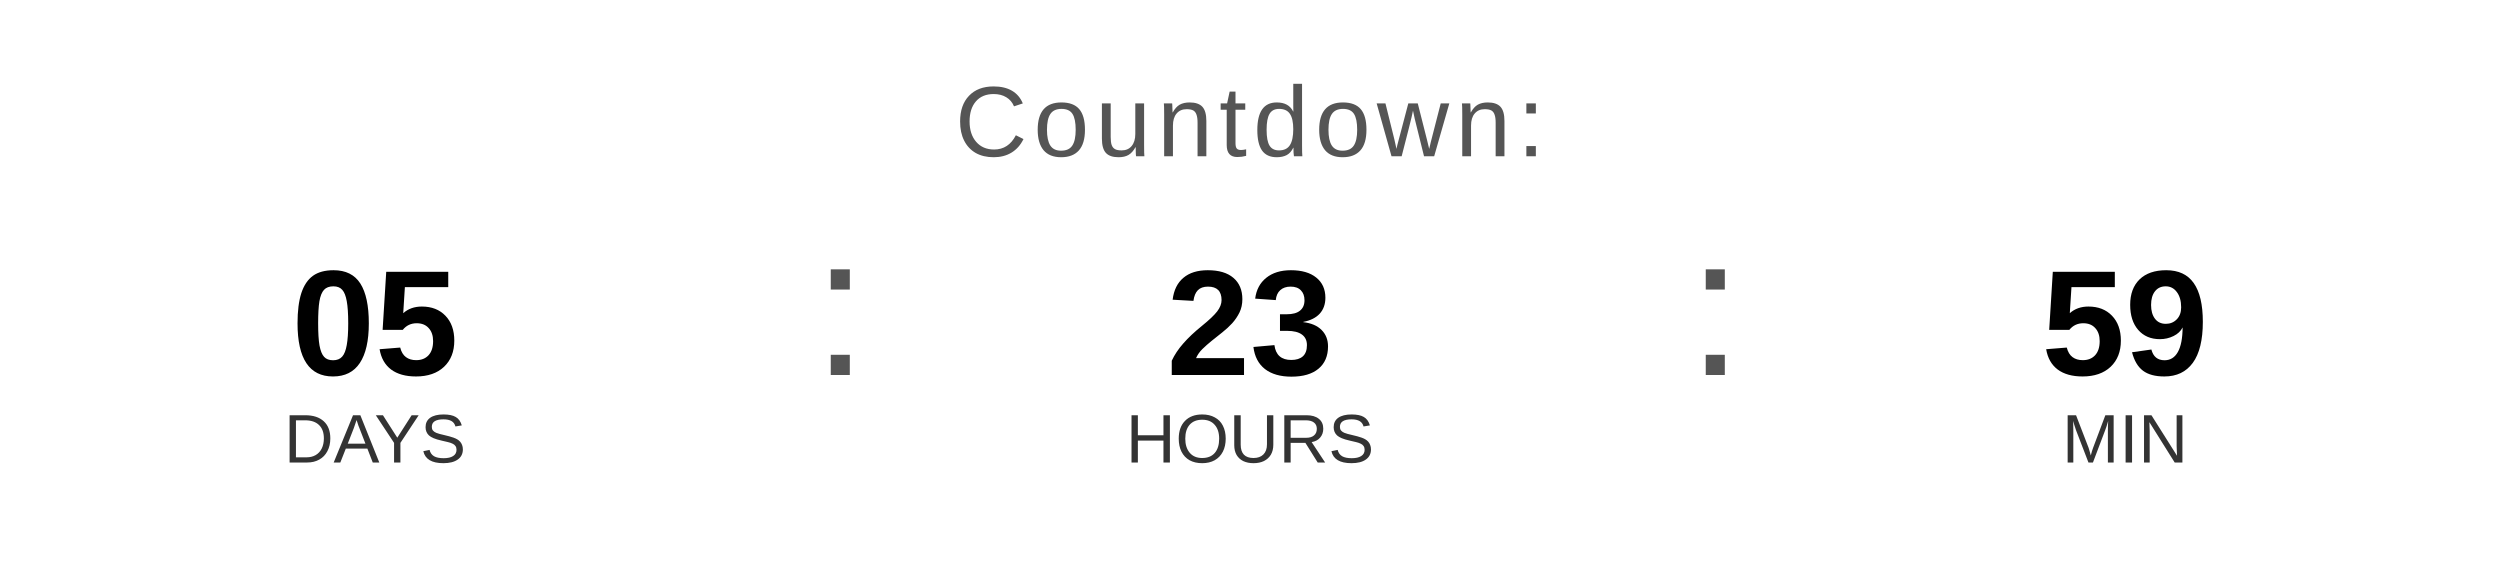
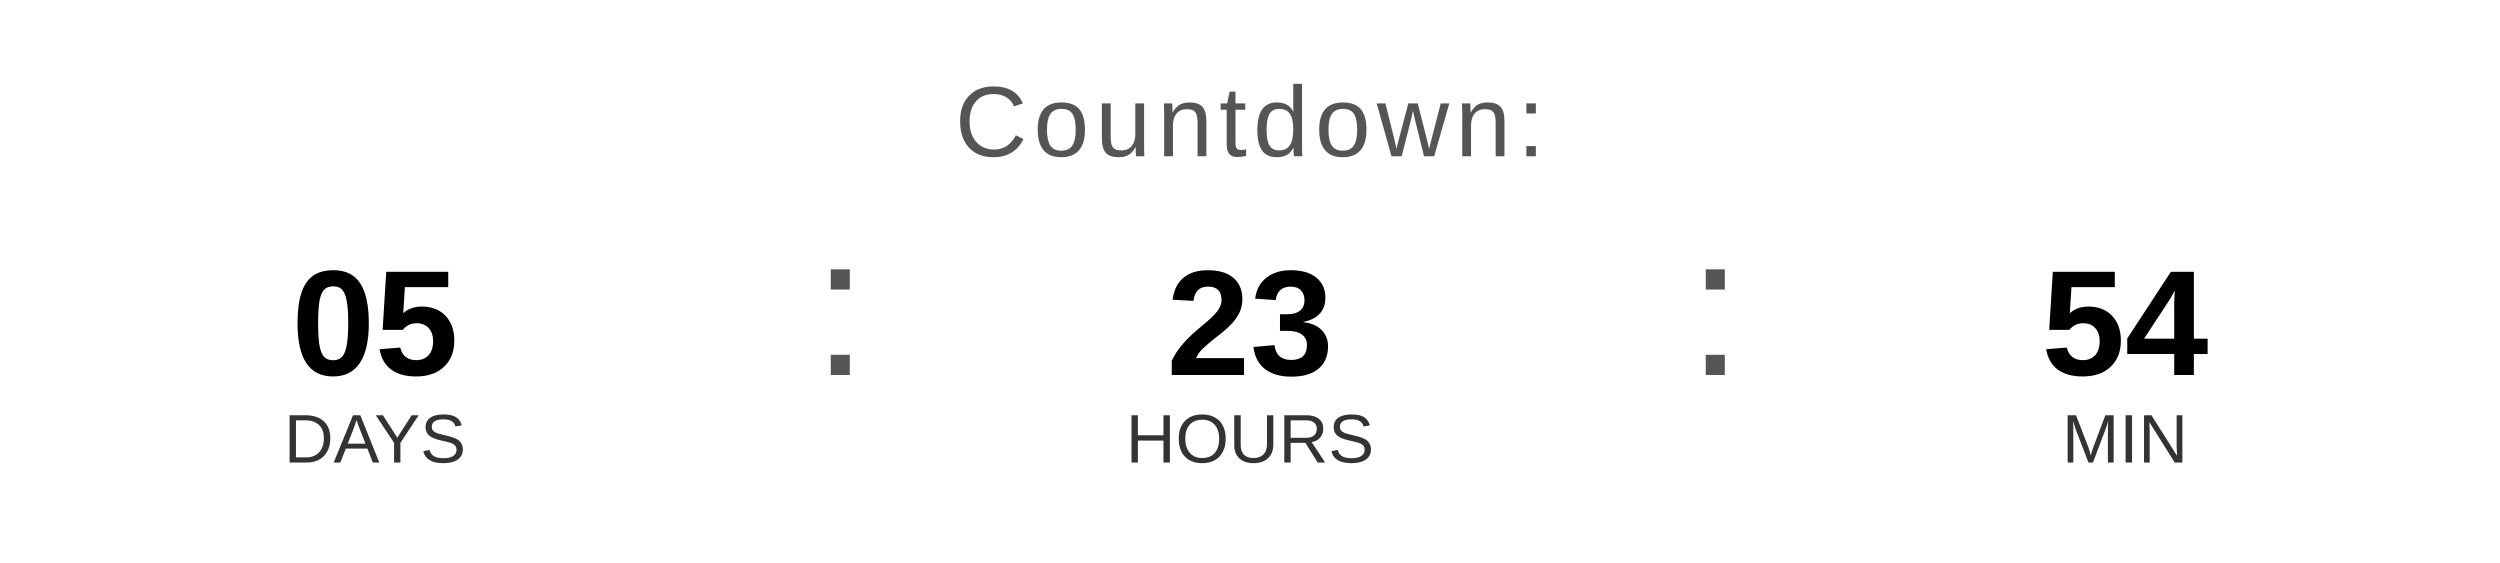
<svg xmlns="http://www.w3.org/2000/svg" width="400" height="90" viewBox="0 0 400 90">
  <text x="200" y="25" font-family="Arial, Helvetica, sans-serif" font-size="16" fill="#555555" text-anchor="middle" letter-spacing="1">
    Countdown:
  </text>
  <text x="60" y="60" font-family="Arial, Helvetica, sans-serif" font-size="24" font-weight="bold" fill="#000000" text-anchor="middle">05</text>
  <text x="60" y="74" font-family="Arial, Helvetica, sans-serif" font-size="11" fill="#333333" text-anchor="middle">DAYS</text>
  <text x="130" y="60" font-family="Arial, sans-serif" font-size="32" fill="#555555">:</text>
  <text x="200" y="60" font-family="Arial, Helvetica, sans-serif" font-size="24" font-weight="bold" fill="#000000" text-anchor="middle">23</text>
  <text x="200" y="74" font-family="Arial, Helvetica, sans-serif" font-size="11" fill="#333333" text-anchor="middle">HOURS</text>
  <text x="270" y="60" font-family="Arial, sans-serif" font-size="32" fill="#555555">:</text>
-   <text x="340" y="60" font-family="Arial, Helvetica, sans-serif" font-size="24" font-weight="bold" fill="#000000" text-anchor="middle">59</text>
+   <text x="340" y="60" font-family="Arial, Helvetica, sans-serif" font-size="24" font-weight="bold" fill="#000000" text-anchor="middle">54</text>
  <text x="340" y="74" font-family="Arial, Helvetica, sans-serif" font-size="11" fill="#333333" text-anchor="middle">MIN</text>
</svg>
